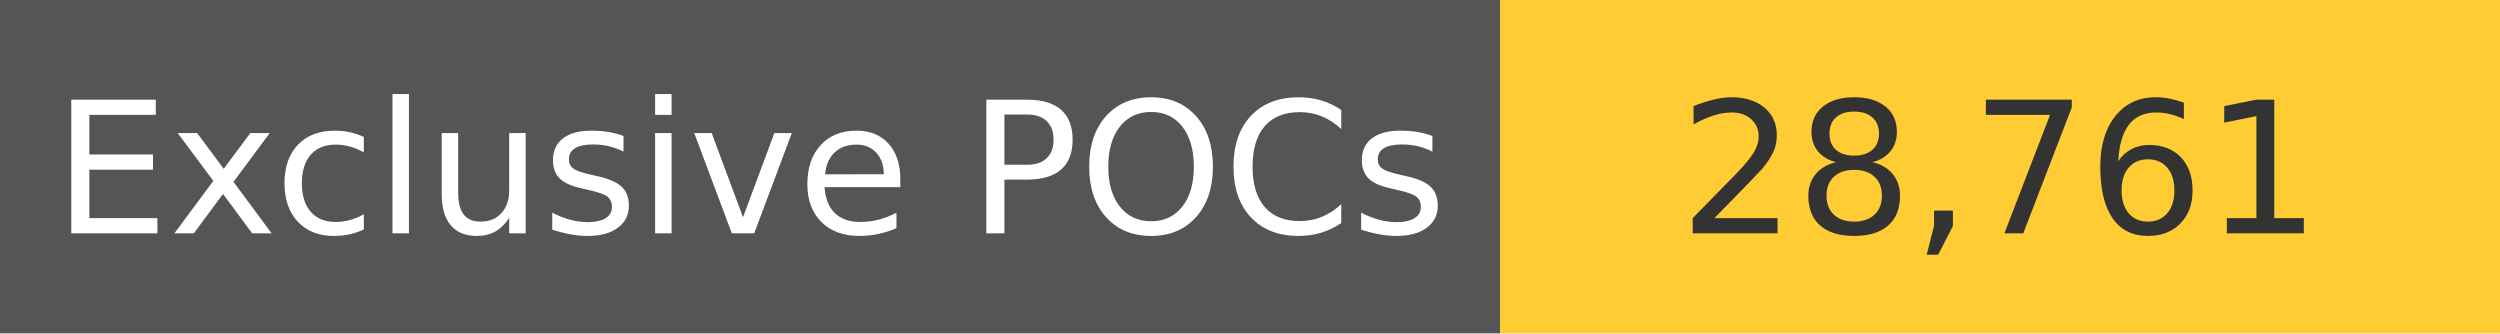
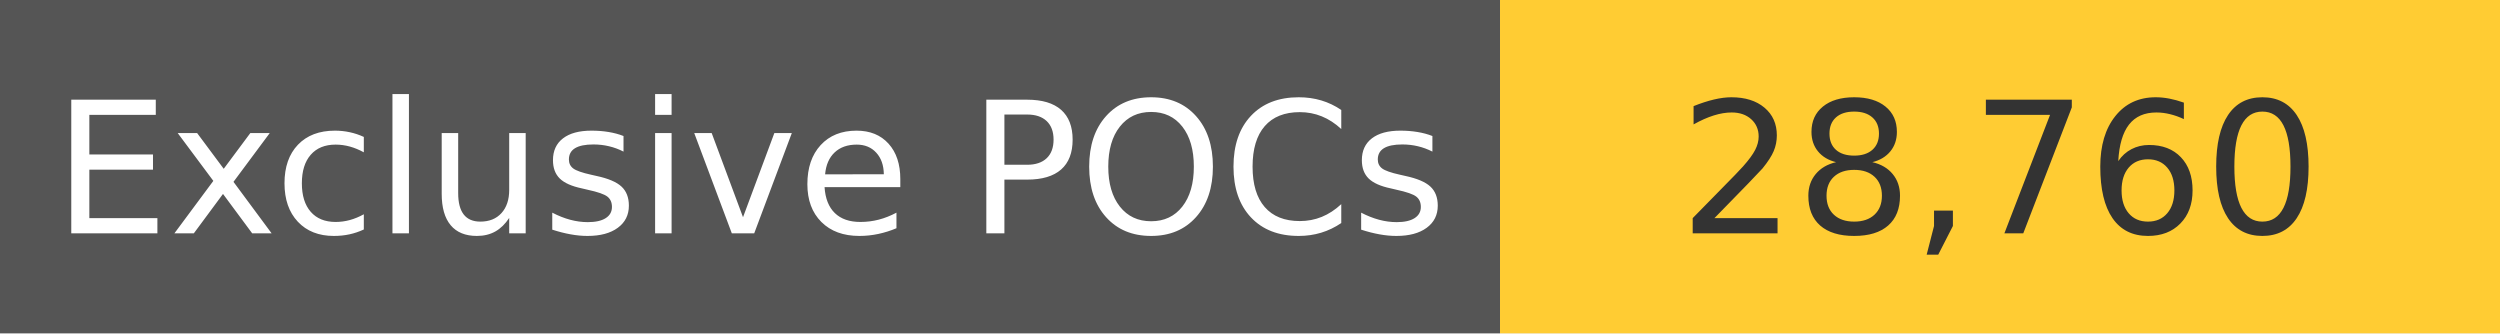
<svg xmlns="http://www.w3.org/2000/svg" width="150" height="20" role="img">
  <linearGradient id="s" x2="0" y2="100%">
    <stop offset="0" stop-color="#bbb" stop-opacity=".1" />
    <stop offset="1" stop-opacity=".1" />
  </linearGradient>
  <g>
    <rect width="90" height="20" fill="#555" />
    <rect x="90" width="267" height="20" fill="#ffcc33" />
  </g>
  <g fill="#fff" text-anchor="middle" font-family="Verdana,Geneva,DejaVu Sans,sans-serif" text-rendering="geometricPrecision" font-size="110">
    <text x="450" y="140" transform="scale(.1)" fill="#fff">
            Exclusive POCs
        </text>
    <text x="1200" y="140" transform="scale(.1)" fill="#333">
-             28,761
+             28,760
        </text>
  </g>
</svg>
